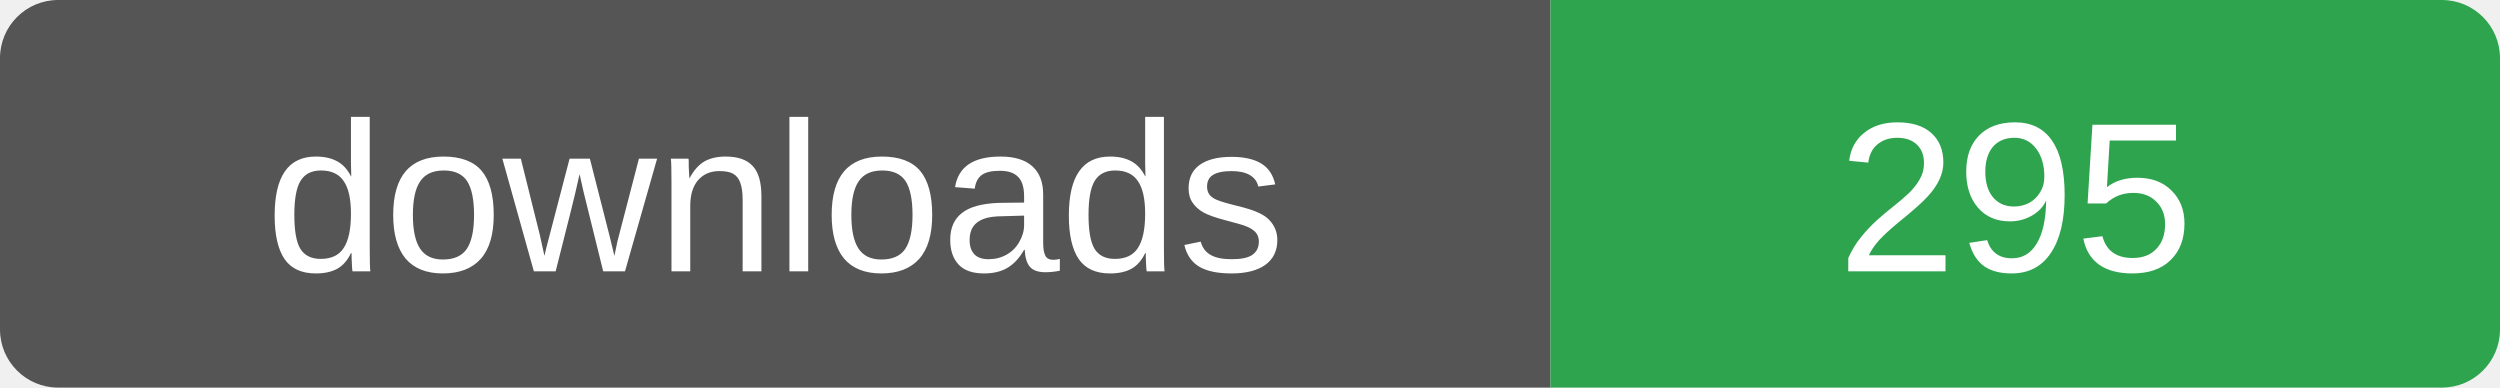
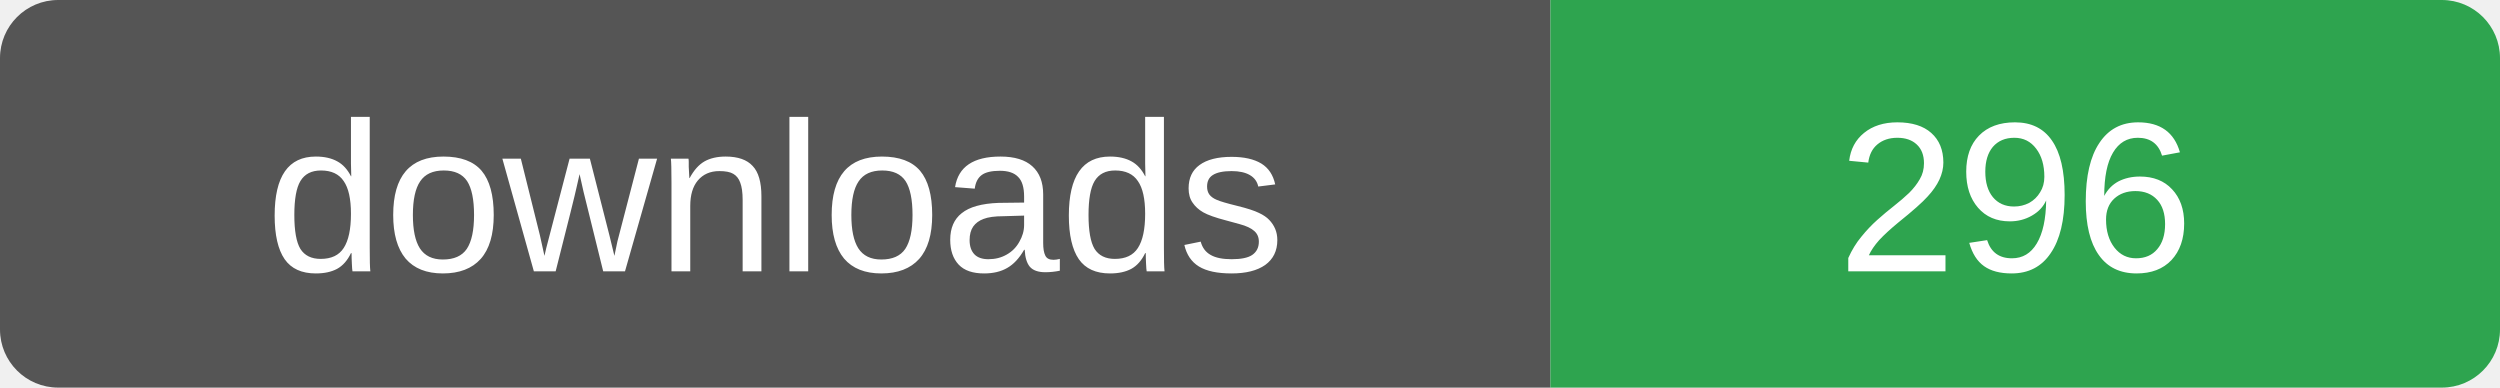
- <svg xmlns="http://www.w3.org/2000/svg" width="129" height="20" role="img" aria-label="downloads: 295">
+ <svg xmlns="http://www.w3.org/2000/svg" width="129" height="20" role="img" aria-label="downloads: 296">
  <clipPath id="r">
    <rect width="129" height="20" rx="3" />
  </clipPath>
  <g clip-path="url(#r)">
    <rect width="80" height="20" fill="#555" />
    <rect x="80" width="49" height="20" fill="#2ea44f" />
  </g>
  <g fill="#fff" font-family="Verdana,Arial,sans-serif" font-size="11" text-anchor="middle">
    <text x="40" y="14">downloads</text>
-     <text x="104" y="14">295</text>
+     <text x="104" y="14">296</text>
  </g>
</svg>
